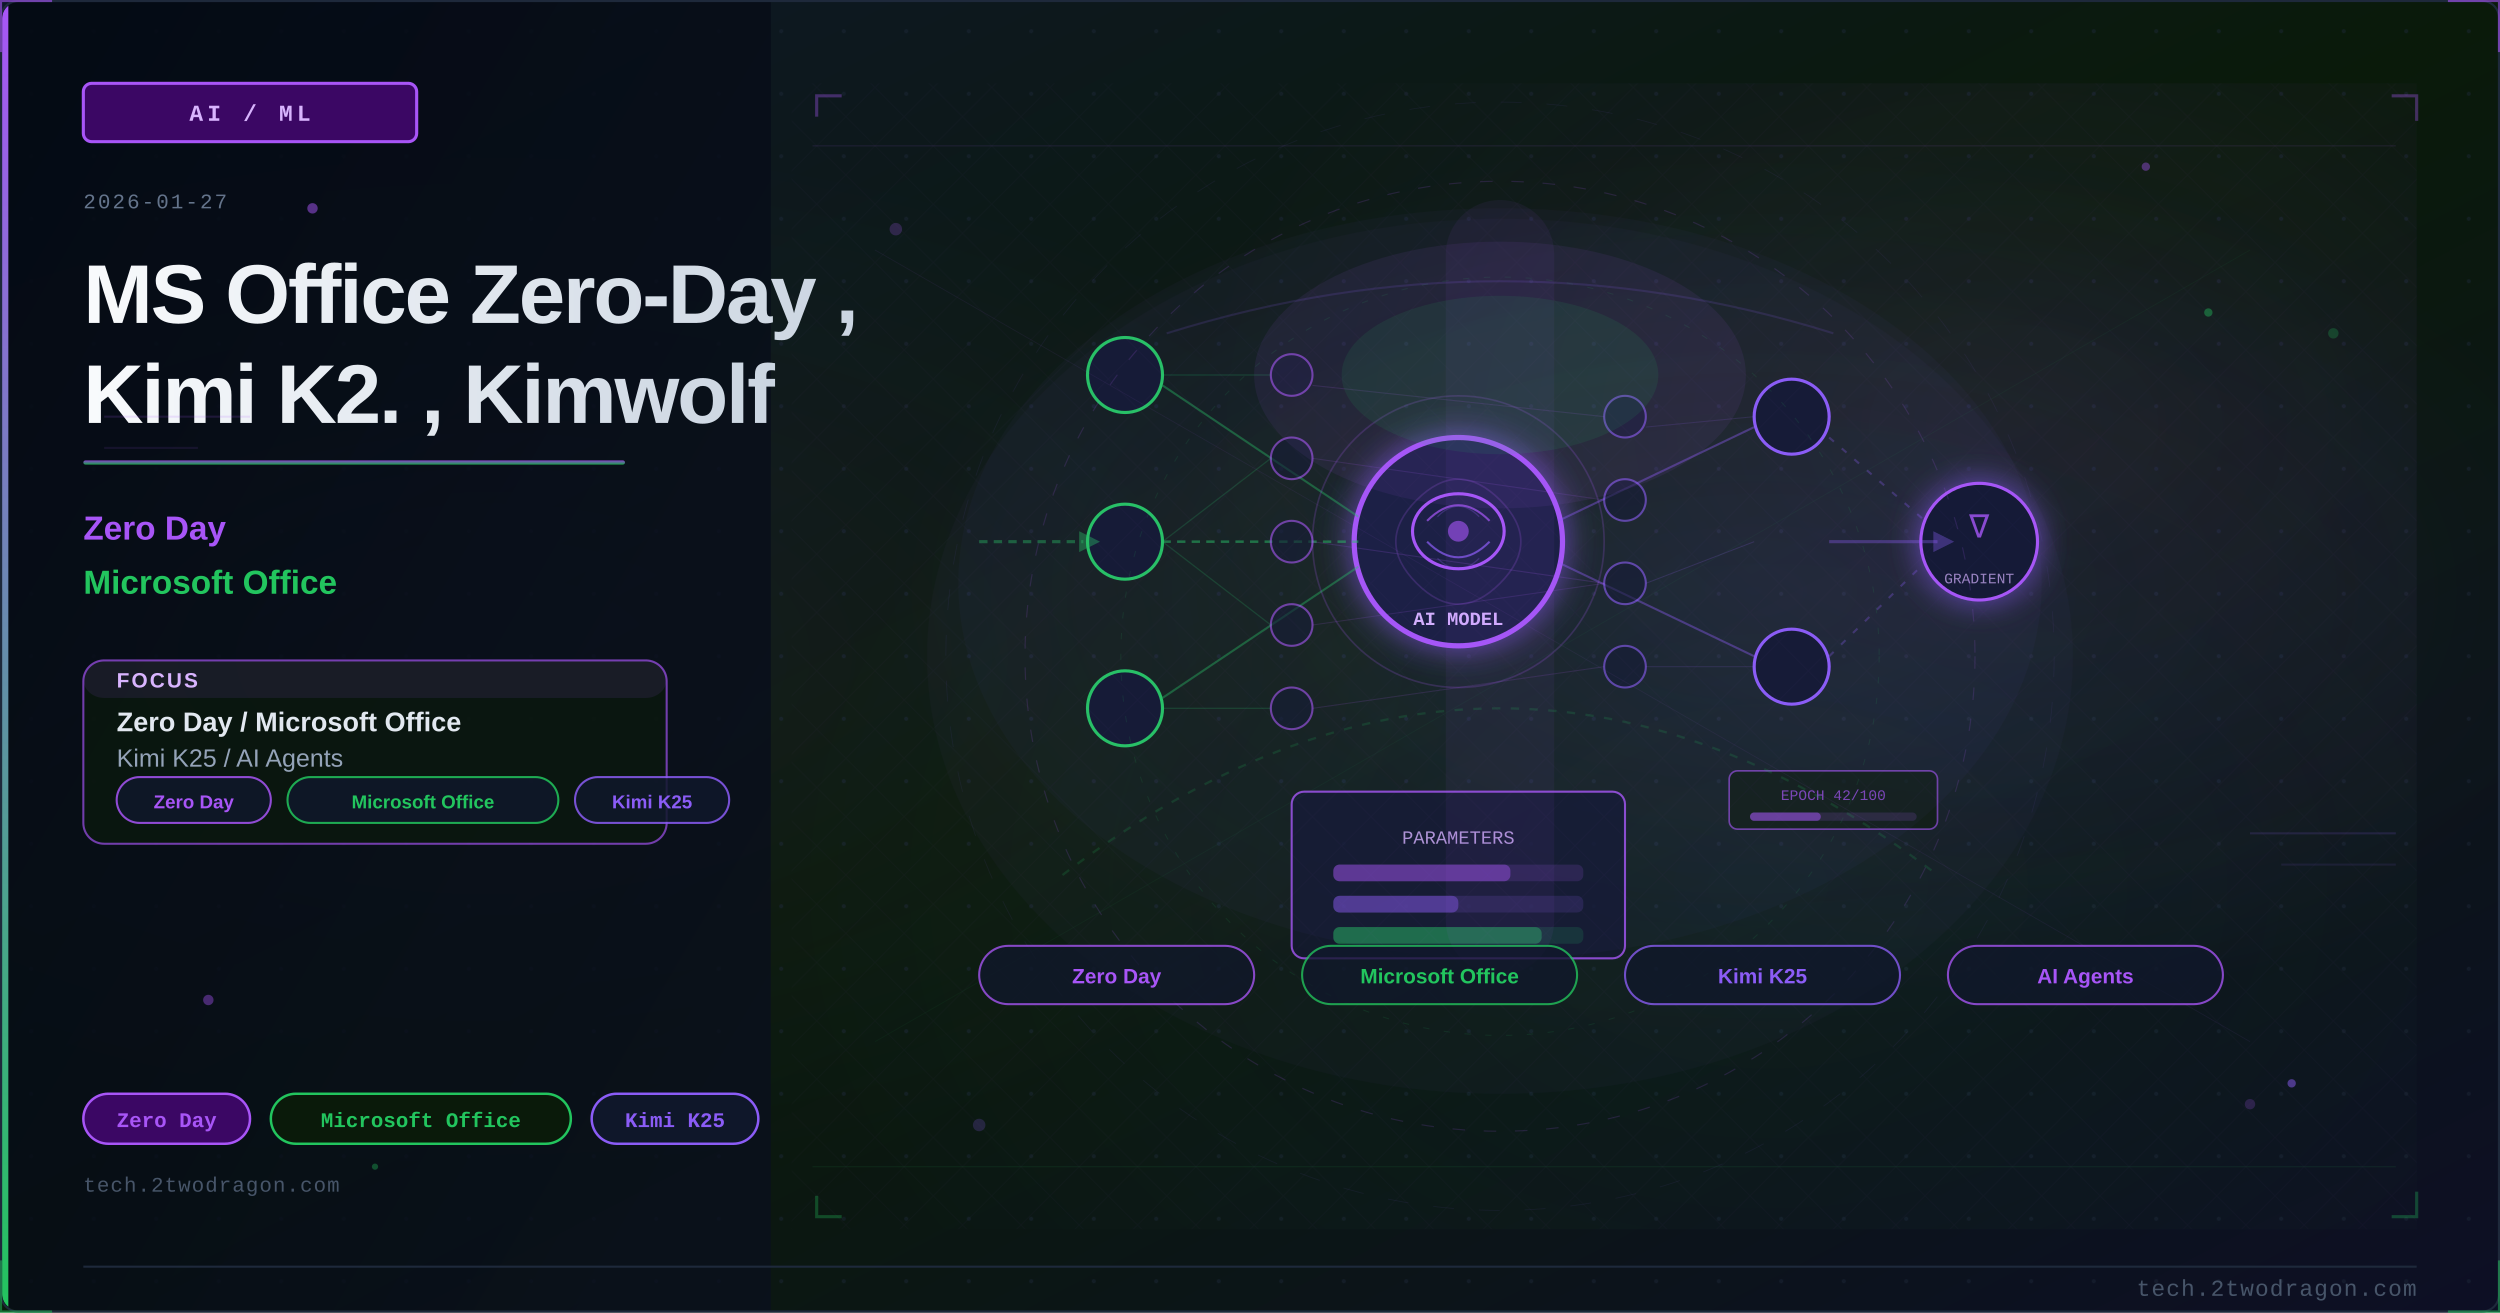
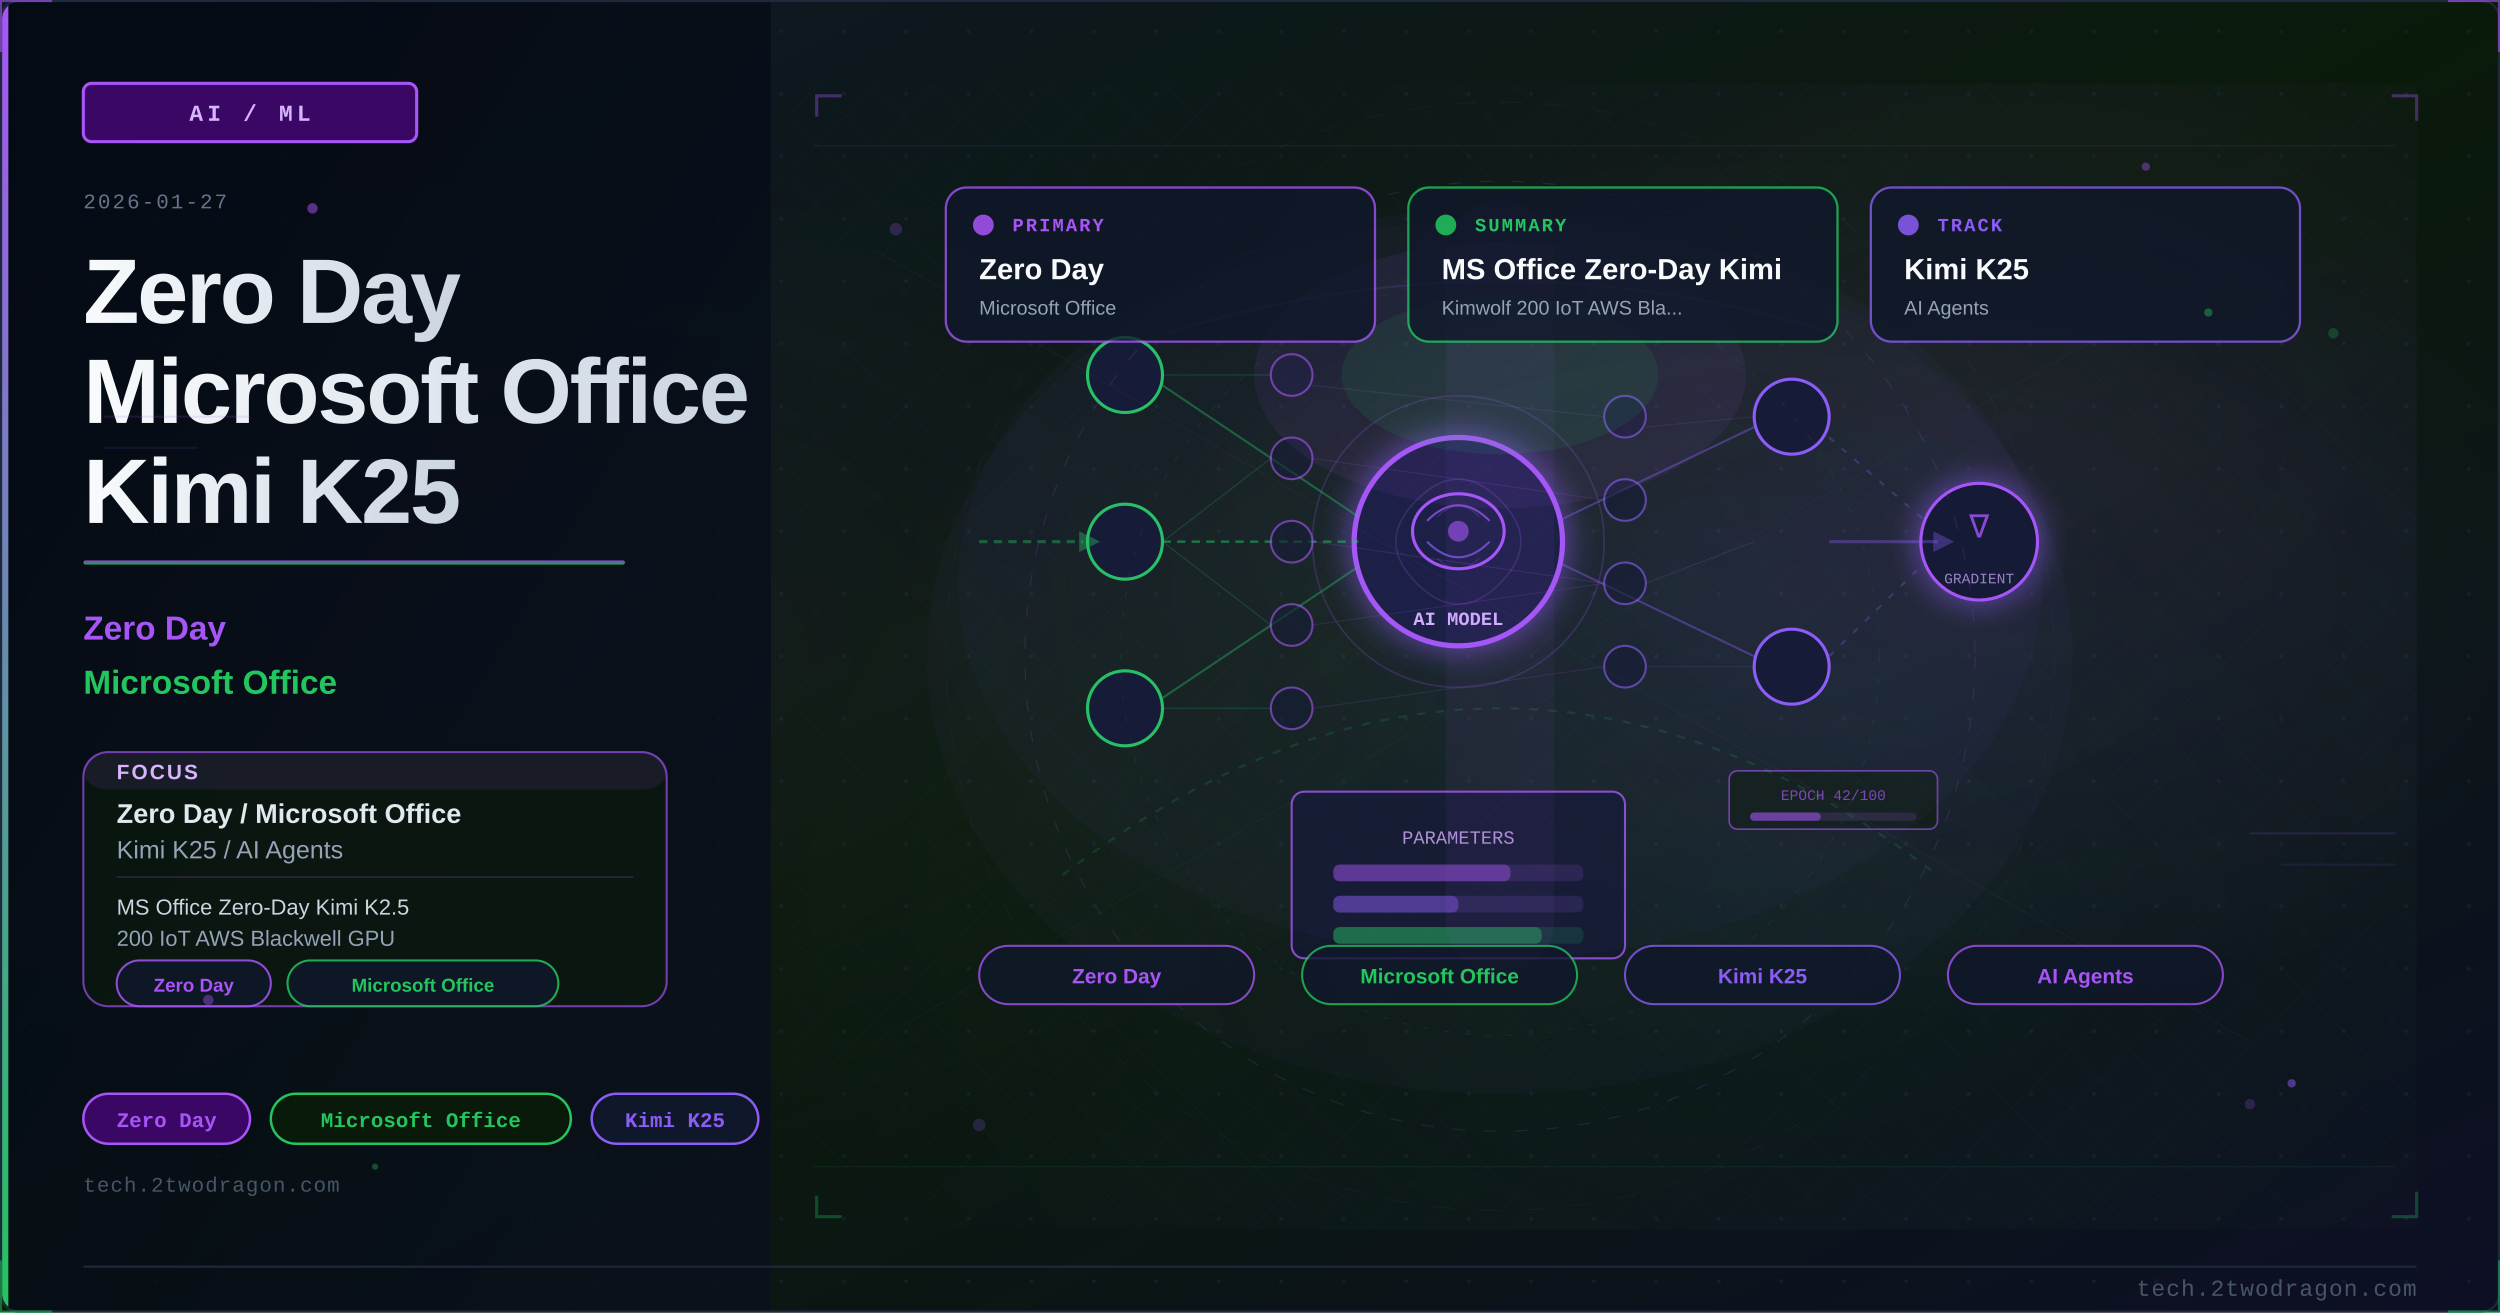
<svg xmlns="http://www.w3.org/2000/svg" viewBox="0 0 1200 630" width="1200" height="630">
  <defs>
    <linearGradient id="u4d585ebg" x1="0%" y1="0%" x2="100%" y2="100%">
      <stop offset="0%" style="stop-color:#0f172a" />
      <stop offset="50%" style="stop-color:#0a1a0a" />
      <stop offset="100%" style="stop-color:#0d0f25" />
    </linearGradient>
    <linearGradient id="u4d585eaccent" x1="0%" y1="0%" x2="0%" y2="100%">
      <stop offset="0%" style="stop-color:#a855f7" />
      <stop offset="100%" style="stop-color:#22c55e" />
    </linearGradient>
    <linearGradient id="u4d585etitle" x1="0%" y1="0%" x2="100%" y2="0%">
      <stop offset="0%" style="stop-color:#f8fafc" />
      <stop offset="100%" style="stop-color:#cbd5e1" />
    </linearGradient>
    <linearGradient id="u4d585epanel" x1="0%" y1="0%" x2="100%" y2="100%">
      <stop offset="0%" style="stop-color:#020810;stop-opacity:0.85" />
      <stop offset="100%" style="stop-color:#0a0f1e;stop-opacity:0.75" />
    </linearGradient>
    <radialGradient id="u4d585eambientL" cx="20%" cy="50%" r="40%">
      <stop offset="0%" style="stop-color:#a855f7;stop-opacity:0.06" />
      <stop offset="100%" style="stop-color:#a855f7;stop-opacity:0" />
    </radialGradient>
    <radialGradient id="u4d585eambientR" cx="70%" cy="45%" r="35%">
      <stop offset="0%" style="stop-color:#8b5cf6;stop-opacity:0.08" />
      <stop offset="100%" style="stop-color:#8b5cf6;stop-opacity:0" />
    </radialGradient>
    <filter id="u4d585eglow" x="-100%" y="-100%" width="300%" height="300%">
      <feDropShadow dx="0" dy="0" stdDeviation="8" flood-color="#8b5cf6" flood-opacity="0.7" />
    </filter>
    <filter id="u4d585eblur" x="-50%" y="-50%" width="200%" height="200%">
      <feGaussianBlur stdDeviation="12" />
    </filter>
    <filter id="u4d585etextglow" x="-20%" y="-20%" width="140%" height="140%">
      <feDropShadow dx="0" dy="0" stdDeviation="4" flood-color="#a855f7" flood-opacity="0.5" />
    </filter>
    <filter id="u4d585efxGlow" x="-50%" y="-50%" width="200%" height="200%">
      <feGaussianBlur stdDeviation="6" result="b" />
      <feColorMatrix in="b" type="matrix" values="1.2 0.4 0 0 0 0.5 0.6 0 0 0 0 0 0 0 0 0 0 0 0.85 0" result="g" />
      <feMerge>
        <feMergeNode in="g" />
        <feMergeNode in="SourceGraphic" />
      </feMerge>
    </filter>
    <filter id="u4d585efxRed" x="-60%" y="-60%" width="220%" height="220%">
      <feGaussianBlur stdDeviation="8" result="b" />
      <feColorMatrix in="b" type="matrix" values="1.3 0 0 0 0.7 0 0 0 0 0 0 0 0 0 0 0 0 0 0.95 0" result="g" />
      <feMerge>
        <feMergeNode in="g" />
        <feMergeNode in="SourceGraphic" />
      </feMerge>
    </filter>
    <radialGradient id="u4d585esceneGlow1" cx="75%" cy="30%" r="50%">
      <stop offset="0%" stop-color="#a855f7" stop-opacity="0.15" />
      <stop offset="100%" stop-color="#a855f7" stop-opacity="0" />
    </radialGradient>
    <radialGradient id="u4d585esceneGlow2" cx="60%" cy="70%" r="60%">
      <stop offset="0%" stop-color="#22c55e" stop-opacity="0.10" />
      <stop offset="100%" stop-color="#22c55e" stop-opacity="0" />
    </radialGradient>
    <pattern id="u4d585edots" x="0" y="0" width="30" height="30" patternUnits="userSpaceOnUse">
      <circle cx="15" cy="15" r="1" fill="#1e293b" opacity="0.7" />
    </pattern>
    <clipPath id="u4d585eclip">
      <rect x="1" y="1" width="1198" height="628" rx="8" ry="8" />
    </clipPath>
    <style>
      @keyframes u4d585efloatUp { 0%{transform:translateY(0);opacity:0.9} 85%{opacity:0.5} 100%{transform:translateY(-80px);opacity:0} }
      @keyframes u4d585epulse { 0%,100%{opacity:0.5} 50%{opacity:1} }
      @keyframes u4d585ecrackFx { 0%,100%{stroke-opacity:0.6} 50%{stroke-opacity:1} }
      @keyframes u4d585eglimmer { 0%{opacity:0.3} 50%{opacity:0.85} 100%{opacity:0.3} }
      @keyframes u4d585edash { to{stroke-dashoffset:-20} }
      @keyframes u4d585erotSpin { from{transform:rotate(0deg)} to{transform:rotate(360deg)} }
      .u4d585efa { animation: u4d585efloatUp 3.2s ease-in infinite; }
      .u4d585efb { animation: u4d585efloatUp 3.8s ease-in infinite; animation-delay:0.9s; }
      .u4d585efc { animation: u4d585efloatUp 2.9s ease-in infinite; animation-delay:1.7s; }
      .u4d585ecrack { animation: u4d585ecrackFx 1.9s ease-in-out infinite; }
      .u4d585eblink { animation: u4d585epulse 2.2s ease-in-out infinite; }
    </style>
  </defs>
  <rect width="1200" height="630" fill="url(#u4d585ebg)" />
  <g clip-path="url(#u4d585eclip)">
    <rect width="1200" height="630" fill="url(#u4d585edots)" opacity="0.6" />
    <rect width="1200" height="630" fill="url(#u4d585eambientL)" />
    <rect width="1200" height="630" fill="url(#u4d585eambientR)" />
    <rect x="0" y="0" width="370" height="630" fill="url(#u4d585epanel)" />
    <rect x="0" y="0" width="4" height="630" fill="url(#u4d585eaccent)" />
    <rect x="40" y="40" width="160" height="28" rx="4" fill="#3b0764" stroke="#a855f7" stroke-width="1.5" />
    <text x="120" y="58" font-family="Courier New, monospace" font-size="11" fill="#d8b4fe" text-anchor="middle" letter-spacing="2" font-weight="bold">AI / ML</text>
    <text x="40" y="100" font-family="Courier New, monospace" font-size="10" fill="#64748b" letter-spacing="1">2026-01-27</text>
-     <text x="40" y="155" font-family="Segoe UI, Arial, sans-serif" font-size="40" fill="url(#u4d585etitle)" font-weight="700" letter-spacing="-1">MS Office Zero-Day ,</text>
-     <text x="40" y="203" font-family="Segoe UI, Arial, sans-serif" font-size="40" fill="url(#u4d585etitle)" font-weight="700" letter-spacing="-1">Kimi K2. , Kimwolf</text>
-     <rect x="40" y="221" width="260" height="2" rx="1" fill="url(#u4d585eaccent)" opacity="0.8" />
-     <text x="40" y="259" font-family="Segoe UI, Arial, sans-serif" font-size="16" fill="#a855f7" font-weight="600">Zero Day</text>
-     <text x="40" y="285" font-family="Segoe UI, Arial, sans-serif" font-size="16" fill="#22c55e" font-weight="600">Microsoft Office</text>
-     <rect x="40" y="317" width="280" height="88" rx="10" fill="#0a1a0a" stroke="#a855f7" stroke-width="1" opacity="0.66" />
-     <rect x="40" y="317" width="280" height="18" rx="10" fill="#a855f7" opacity="0.10" />
-     <text x="56" y="330" font-family="Segoe UI, Arial, sans-serif" font-size="10" fill="#d8b4fe" font-weight="700" letter-spacing="1">FOCUS</text>
-     <text x="56" y="351" font-family="Segoe UI, Arial, sans-serif" font-size="13" fill="#e2e8f0" font-weight="600">Zero Day / Microsoft Office</text>
-     <text x="56" y="368" font-family="Segoe UI, Arial, sans-serif" font-size="12" fill="#94a3b8">Kimi K25 / AI Agents</text>
-     <rect x="56" y="373" width="74" height="22" rx="11" fill="#0f172a" stroke="#a855f7" stroke-width="1" opacity="0.85" />
-     <text x="93" y="388" font-family="Segoe UI, Arial, sans-serif" font-size="9" fill="#a855f7" text-anchor="middle" font-weight="600">Zero Day</text>
-     <rect x="138" y="373" width="130" height="22" rx="11" fill="#0f172a" stroke="#22c55e" stroke-width="1" opacity="0.85" />
-     <text x="203" y="388" font-family="Segoe UI, Arial, sans-serif" font-size="9" fill="#22c55e" text-anchor="middle" font-weight="600">Microsoft Office</text>
-     <rect x="276" y="373" width="74" height="22" rx="11" fill="#0f172a" stroke="#8b5cf6" stroke-width="1" opacity="0.85" />
-     <text x="313" y="388" font-family="Segoe UI, Arial, sans-serif" font-size="9" fill="#8b5cf6" text-anchor="middle" font-weight="600">Kimi K25</text>
+     <text x="40" y="155" font-family="Segoe UI, Arial, sans-serif" font-size="44" fill="url(#u4d585etitle)" font-weight="700" letter-spacing="-1">Zero Day</text>
+     <text x="40" y="203" font-family="Segoe UI, Arial, sans-serif" font-size="44" fill="url(#u4d585etitle)" font-weight="700" letter-spacing="-1">Microsoft Office</text>
+     <text x="40" y="251" font-family="Segoe UI, Arial, sans-serif" font-size="44" fill="url(#u4d585etitle)" font-weight="700" letter-spacing="-1">Kimi K25</text>
+     <rect x="40" y="269" width="260" height="2" rx="1" fill="url(#u4d585eaccent)" opacity="0.8" />
+     <text x="40" y="307" font-family="Segoe UI, Arial, sans-serif" font-size="16" fill="#a855f7" font-weight="600">Zero Day</text>
+     <text x="40" y="333" font-family="Segoe UI, Arial, sans-serif" font-size="16" fill="#22c55e" font-weight="600">Microsoft Office</text>
+     <rect x="40" y="361" width="280" height="122" rx="12" fill="#0a1a0a" stroke="#a855f7" stroke-width="1" opacity="0.66" />
+     <rect x="40" y="361" width="280" height="18" rx="12" fill="#a855f7" opacity="0.10" />
+     <text x="56" y="374" font-family="Segoe UI, Arial, sans-serif" font-size="10" fill="#d8b4fe" font-weight="700" letter-spacing="1">FOCUS</text>
+     <text x="56" y="395" font-family="Segoe UI, Arial, sans-serif" font-size="13" fill="#e2e8f0" font-weight="600">Zero Day / Microsoft Office</text>
+     <text x="56" y="412" font-family="Segoe UI, Arial, sans-serif" font-size="12" fill="#94a3b8">Kimi K25 / AI Agents</text>
+     <line x1="56" y1="421" x2="304" y2="421" stroke="#a855f7" stroke-width="0.8" opacity="0.20" />
+     <text x="56" y="439" font-family="Segoe UI, Arial, sans-serif" font-size="10.5" fill="#cbd5e1">MS Office Zero-Day Kimi K2.5</text>
+     <text x="56" y="454" font-family="Segoe UI, Arial, sans-serif" font-size="10.5" fill="#94a3b8">200 IoT AWS Blackwell GPU</text>
+     <rect x="56" y="461" width="74" height="22" rx="11" fill="#0f172a" stroke="#a855f7" stroke-width="1" opacity="0.85" />
+     <text x="93" y="476" font-family="Segoe UI, Arial, sans-serif" font-size="9" fill="#a855f7" text-anchor="middle" font-weight="600">Zero Day</text>
+     <rect x="138" y="461" width="130" height="22" rx="11" fill="#0f172a" stroke="#22c55e" stroke-width="1" opacity="0.85" />
+     <text x="203" y="476" font-family="Segoe UI, Arial, sans-serif" font-size="9" fill="#22c55e" text-anchor="middle" font-weight="600">Microsoft Office</text>
    <rect x="40" y="525" width="80" height="24" rx="12" fill="#3b0764" stroke="#a855f7" stroke-width="1.2" />
    <text x="80" y="541" font-family="Courier New, monospace" font-size="10" fill="#a855f7" text-anchor="middle" font-weight="bold">Zero Day</text>
    <rect x="130" y="525" width="144" height="24" rx="12" fill="#0a1a0a" stroke="#22c55e" stroke-width="1.2" />
    <text x="202" y="541" font-family="Courier New, monospace" font-size="10" fill="#22c55e" text-anchor="middle" font-weight="bold">Microsoft Office</text>
    <rect x="284" y="525" width="80" height="24" rx="12" fill="#0f172a" stroke="#8b5cf6" stroke-width="1.2" />
    <text x="324" y="541" font-family="Courier New, monospace" font-size="10" fill="#8b5cf6" text-anchor="middle" font-weight="bold">Kimi K25</text>
    <text x="40" y="572" font-family="Courier New, monospace" font-size="10" fill="#475569" letter-spacing="0.5">tech.2twodragon.com</text>
    <rect x="380" y="40" width="780" height="550" fill="url(#u4d585esceneGlow1)" opacity="0.6" />
    <rect x="380" y="40" width="780" height="550" fill="url(#u4d585esceneGlow2)" opacity="0.5" />
    <g filter="url(#u4d585eglow)">
      <circle cx="700" cy="260" r="50" fill="#0f172a" stroke="#a855f7" stroke-width="2.5" />
      <circle cx="700" cy="260" r="50" fill="#8b5cf6" opacity="0.08" />
    </g>
    <ellipse cx="700" cy="255" rx="22" ry="18" fill="none" stroke="#a855f7" stroke-width="1.5" />
    <path d="M685 250 Q700 235 715 250" fill="none" stroke="#a855f7" stroke-width="1" opacity="0.7" />
    <path d="M685 260 Q700 275 715 260" fill="none" stroke="#8b5cf6" stroke-width="1" opacity="0.7" />
    <circle cx="700" cy="255" r="5" fill="#a855f7" opacity="0.6" />
    <text x="700" y="300" font-family="Courier New, monospace" font-size="9" fill="#d8b4fe" text-anchor="middle" font-weight="bold">AI MODEL</text>
    <circle cx="540" cy="180" r="18" fill="#0f172a" stroke="#22c55e" stroke-width="1.5" />
    <circle cx="540" cy="260" r="18" fill="#0f172a" stroke="#22c55e" stroke-width="1.5" />
    <circle cx="540" cy="340" r="18" fill="#0f172a" stroke="#22c55e" stroke-width="1.5" />
    <circle cx="860" cy="200" r="18" fill="#0f172a" stroke="#8b5cf6" stroke-width="1.5" />
    <circle cx="860" cy="320" r="18" fill="#0f172a" stroke="#8b5cf6" stroke-width="1.5" />
    <line x1="558" y1="185" x2="652" y2="248" stroke="#22c55e" stroke-width="1" opacity="0.4" />
    <line x1="558" y1="260" x2="652" y2="260" stroke="#22c55e" stroke-width="1.2" opacity="0.5" stroke-dasharray="4 3" style="animation: u4d585edash 2s linear infinite" />
    <line x1="558" y1="335" x2="652" y2="272" stroke="#22c55e" stroke-width="1" opacity="0.4" />
    <line x1="748" y1="250" x2="842" y2="205" stroke="#8b5cf6" stroke-width="1" opacity="0.4" />
    <line x1="748" y1="270" x2="842" y2="315" stroke="#8b5cf6" stroke-width="1" opacity="0.4" />
    <rect x="620" y="380" width="160" height="80" rx="6" fill="#0f172a" stroke="#a855f7" stroke-width="1" opacity="0.8" />
    <text x="700" y="405" font-family="Courier New, monospace" font-size="9" fill="#d8b4fe" text-anchor="middle" opacity="0.8">PARAMETERS</text>
    <rect x="640" y="415" width="120" height="8" rx="3" fill="#a855f7" opacity="0.15" />
    <rect x="640" y="415" width="85" height="8" rx="3" fill="#a855f7" opacity="0.4" />
    <rect x="640" y="430" width="120" height="8" rx="3" fill="#8b5cf6" opacity="0.15" />
    <rect x="640" y="430" width="60" height="8" rx="3" fill="#8b5cf6" opacity="0.4" />
    <rect x="640" y="445" width="120" height="8" rx="3" fill="#22c55e" opacity="0.15" />
    <rect x="640" y="445" width="100" height="8" rx="3" fill="#22c55e" opacity="0.4" />
    <g filter="url(#u4d585eglow)">
      <circle cx="950" cy="260" r="28" fill="#0f172a" stroke="#a855f7" stroke-width="1.5" />
    </g>
    <text x="950" y="258" font-family="Courier New, monospace" font-size="16" fill="#a855f7" text-anchor="middle" opacity="0.8">∇</text>
    <text x="950" y="280" font-family="Courier New, monospace" font-size="7" fill="#d8b4fe" text-anchor="middle" opacity="0.7">GRADIENT</text>
    <line x1="878" y1="210" x2="924" y2="250" stroke="#8b5cf6" stroke-width="1" opacity="0.3" stroke-dasharray="3 5" />
    <line x1="878" y1="315" x2="924" y2="270" stroke="#8b5cf6" stroke-width="1" opacity="0.3" stroke-dasharray="3 5" />
    <circle cx="620" cy="180" r="10" fill="#0f172a" stroke="#a855f7" stroke-width="1" opacity="0.6" />
    <circle cx="620" cy="220" r="10" fill="#0f172a" stroke="#a855f7" stroke-width="1" opacity="0.6" />
    <circle cx="620" cy="260" r="10" fill="#0f172a" stroke="#a855f7" stroke-width="1" opacity="0.6" />
    <circle cx="620" cy="300" r="10" fill="#0f172a" stroke="#a855f7" stroke-width="1" opacity="0.6" />
    <circle cx="620" cy="340" r="10" fill="#0f172a" stroke="#a855f7" stroke-width="1" opacity="0.6" />
    <circle cx="780" cy="200" r="10" fill="#0f172a" stroke="#8b5cf6" stroke-width="1" opacity="0.6" />
    <circle cx="780" cy="240" r="10" fill="#0f172a" stroke="#8b5cf6" stroke-width="1" opacity="0.6" />
    <circle cx="780" cy="280" r="10" fill="#0f172a" stroke="#8b5cf6" stroke-width="1" opacity="0.6" />
    <circle cx="780" cy="320" r="10" fill="#0f172a" stroke="#8b5cf6" stroke-width="1" opacity="0.6" />
    <line x1="558" y1="180" x2="610" y2="180" stroke="#22c55e" stroke-width="0.6" opacity="0.2" />
    <line x1="558" y1="260" x2="610" y2="220" stroke="#22c55e" stroke-width="0.6" opacity="0.2" />
    <line x1="558" y1="260" x2="610" y2="300" stroke="#22c55e" stroke-width="0.6" opacity="0.2" />
    <line x1="558" y1="340" x2="610" y2="340" stroke="#22c55e" stroke-width="0.6" opacity="0.2" />
    <line x1="630" y1="185" x2="770" y2="200" stroke="#a855f7" stroke-width="0.5" opacity="0.15" />
    <line x1="630" y1="220" x2="770" y2="240" stroke="#a855f7" stroke-width="0.5" opacity="0.15" />
    <line x1="630" y1="260" x2="770" y2="280" stroke="#a855f7" stroke-width="0.5" opacity="0.18" />
    <line x1="630" y1="300" x2="770" y2="280" stroke="#a855f7" stroke-width="0.5" opacity="0.15" />
    <line x1="630" y1="340" x2="770" y2="320" stroke="#a855f7" stroke-width="0.5" opacity="0.15" />
    <line x1="790" y1="205" x2="842" y2="200" stroke="#8b5cf6" stroke-width="0.5" opacity="0.15" />
    <line x1="790" y1="280" x2="842" y2="260" stroke="#8b5cf6" stroke-width="0.5" opacity="0.18" />
    <line x1="790" y1="320" x2="842" y2="320" stroke="#8b5cf6" stroke-width="0.5" opacity="0.15" />
    <path d="M 680 240 Q 700 220 720 240 Q 740 260 720 280 Q 700 300 680 280 Q 660 260 680 240" fill="none" stroke="#a855f7" stroke-width="0.8" opacity="0.2" />
    <path d="M 690 248 Q 700 238 710 248" fill="none" stroke="#8b5cf6" stroke-width="0.6" opacity="0.25" />
    <path d="M 690 268 Q 700 278 710 268" fill="none" stroke="#8b5cf6" stroke-width="0.6" opacity="0.25" />
    <path d="M 470 260 L 520 260" fill="none" stroke="#22c55e" stroke-width="1.5" opacity="0.4" stroke-dasharray="4 3" style="animation: u4d585edash 2s linear infinite" />
    <polygon points="518,255 528,260 518,265" fill="#22c55e" opacity="0.4" />
    <path d="M 878 260 L 930 260" fill="none" stroke="#8b5cf6" stroke-width="1.5" opacity="0.35" />
    <polygon points="928,255 938,260 928,265" fill="#8b5cf6" opacity="0.35" />
    <rect x="830" y="370" width="100" height="28" rx="4" fill="#0a1a0a" stroke="#a855f7" stroke-width="0.8" opacity="0.6" />
    <text x="880" y="384" font-family="Courier New, monospace" font-size="7" fill="#a855f7" text-anchor="middle" opacity="0.7">EPOCH 42/100</text>
    <rect x="840" y="390" width="80" height="4" rx="2" fill="#a855f7" opacity="0.15" />
    <rect x="840" y="390" width="34" height="4" rx="2" fill="#a855f7" opacity="0.5" />
    <circle cx="700" cy="260" r="70" fill="none" stroke="#a855f7" stroke-width="0.8" opacity="0.2" style="animation: u4d585epulse 3s ease-in-out infinite" />
    <ellipse cx="720" cy="280" rx="260" ry="180" fill="#8b5cf6" opacity="0.035" />
    <defs>
      <pattern id="u4d585emesh" x="0" y="0" width="28" height="28" patternUnits="userSpaceOnUse">
        <path d="M 0 14 L 14 0 L 28 14 L 14 28 Z" fill="none" stroke="#a855f7" stroke-width="0.35" opacity="0.12" />
      </pattern>
    </defs>
    <rect x="380" y="40" width="780" height="550" fill="url(#u4d585emesh)" opacity="0.25" />
    <circle cx="720" cy="315" r="228" fill="none" stroke="#a855f7" stroke-width="0.55" stroke-dasharray="6 9" opacity="0.16" />
    <circle cx="720" cy="315" r="182" fill="none" stroke="#22c55e" stroke-width="0.45" stroke-dasharray="3 7" opacity="0.11" />
    <circle cx="720" cy="315" r="266" fill="none" stroke="#8b5cf6" stroke-width="0.35" stroke-dasharray="10 12" opacity="0.08" />
    <line x1="390" y1="70" x2="1150" y2="70" stroke="#a855f7" stroke-width="0.6" opacity="0.10" />
    <line x1="390" y1="560" x2="1150" y2="560" stroke="#22c55e" stroke-width="0.6" opacity="0.08" />
    <line x1="420" y1="120" x2="1080" y2="500" stroke="#a855f7" stroke-width="0.35" opacity="0.08" />
    <line x1="1080" y1="120" x2="420" y2="500" stroke="#22c55e" stroke-width="0.35" opacity="0.06" />
    <polyline points="392,56 392,46 404,46" fill="none" stroke="#a855f7" stroke-width="1.5" opacity="0.35" />
    <polyline points="1148,46 1160,46 1160,58" fill="none" stroke="#a855f7" stroke-width="1.5" opacity="0.35" />
    <polyline points="392,574 392,584 404,584" fill="none" stroke="#22c55e" stroke-width="1.5" opacity="0.30" />
    <polyline points="1148,584 1160,584 1160,572" fill="none" stroke="#22c55e" stroke-width="1.5" opacity="0.30" />
    <ellipse cx="720" cy="315" rx="275" ry="210" fill="#8b5cf6" opacity="0.03" />
    <circle cx="430" cy="110" r="3" fill="#a855f7" opacity="0.22" />
    <circle cx="1120" cy="160" r="2.5" fill="#22c55e" opacity="0.24" />
    <circle cx="470" cy="540" r="3" fill="#8b5cf6" opacity="0.20" />
    <circle cx="1080" cy="530" r="2.5" fill="#a855f7" opacity="0.20" />
    <rect x="694" y="96" width="52" height="372" rx="26" fill="#a855f7" opacity="0.06" />
    <ellipse cx="720" cy="180" rx="118" ry="64" fill="#a855f7" opacity="0.08" />
    <ellipse cx="720" cy="180" rx="76" ry="38" fill="#22c55e" opacity="0.10" />
    <path d="M 510 420 Q 720 260 930 420" fill="none" stroke="#22c55e" stroke-width="1.1" opacity="0.16" stroke-dasharray="4 5" />
    <path d="M 560 160 Q 720 110 880 160" fill="none" stroke="#8b5cf6" stroke-width="1" opacity="0.15" />
+     <rect x="454" y="90" width="206" height="74" rx="10" fill="#0f172a" stroke="#a855f7" stroke-width="1.1" opacity="0.78" />
+     <circle cx="472" cy="108" r="5" fill="#a855f7" opacity="0.85" />
+     <text x="486" y="111" font-family="Courier New, monospace" font-size="9" fill="#a855f7" font-weight="700" letter-spacing="1">PRIMARY</text>
+     <text x="470" y="134" font-family="Segoe UI, Arial, sans-serif" font-size="14" fill="#f8fafc" font-weight="700">Zero Day</text>
+     <text x="470" y="151" font-family="Segoe UI, Arial, sans-serif" font-size="9.5" fill="#94a3b8">Microsoft Office</text>
+     <rect x="676" y="90" width="206" height="74" rx="10" fill="#0f172a" stroke="#22c55e" stroke-width="1.1" opacity="0.78" />
+     <circle cx="694" cy="108" r="5" fill="#22c55e" opacity="0.85" />
+     <text x="708" y="111" font-family="Courier New, monospace" font-size="9" fill="#22c55e" font-weight="700" letter-spacing="1">SUMMARY</text>
+     <text x="692" y="134" font-family="Segoe UI, Arial, sans-serif" font-size="14" fill="#f8fafc" font-weight="700">MS Office Zero-Day Kimi</text>
+     <text x="692" y="151" font-family="Segoe UI, Arial, sans-serif" font-size="9.5" fill="#94a3b8">Kimwolf 200 IoT AWS Bla...</text>
+     <rect x="898" y="90" width="206" height="74" rx="10" fill="#0f172a" stroke="#8b5cf6" stroke-width="1.1" opacity="0.78" />
+     <circle cx="916" cy="108" r="5" fill="#8b5cf6" opacity="0.85" />
+     <text x="930" y="111" font-family="Courier New, monospace" font-size="9" fill="#8b5cf6" font-weight="700" letter-spacing="1">TRACK</text>
+     <text x="914" y="134" font-family="Segoe UI, Arial, sans-serif" font-size="14" fill="#f8fafc" font-weight="700">Kimi K25</text>
+     <text x="914" y="151" font-family="Segoe UI, Arial, sans-serif" font-size="9.5" fill="#94a3b8">AI Agents</text>
    <rect x="470" y="454" width="132" height="28" rx="14" fill="#0f172a" stroke="#a855f7" stroke-width="1" opacity="0.78" />
    <text x="536" y="472" font-family="Segoe UI, Arial, sans-serif" font-size="10" fill="#a855f7" text-anchor="middle" font-weight="700">Zero Day</text>
    <rect x="625" y="454" width="132" height="28" rx="14" fill="#0f172a" stroke="#22c55e" stroke-width="1" opacity="0.78" />
    <text x="691" y="472" font-family="Segoe UI, Arial, sans-serif" font-size="10" fill="#22c55e" text-anchor="middle" font-weight="700">Microsoft Office</text>
    <rect x="780" y="454" width="132" height="28" rx="14" fill="#0f172a" stroke="#8b5cf6" stroke-width="1" opacity="0.78" />
    <text x="846" y="472" font-family="Segoe UI, Arial, sans-serif" font-size="10" fill="#8b5cf6" text-anchor="middle" font-weight="700">Kimi K25</text>
    <rect x="935" y="454" width="132" height="28" rx="14" fill="#0f172a" stroke="#a855f7" stroke-width="1" opacity="0.78" />
    <text x="1001" y="472" font-family="Segoe UI, Arial, sans-serif" font-size="10" fill="#a855f7" text-anchor="middle" font-weight="700">AI Agents</text>
    <circle cx="150" cy="100" r="2.5" fill="#a855f7" opacity="0.5">
      <animate attributeName="opacity" values="0.5;0.15;0.5" dur="3.0s" repeatCount="indefinite" />
    </circle>
    <circle cx="1060" cy="150" r="2.0" fill="#22c55e" opacity="0.4">
      <animate attributeName="opacity" values="0.4;0.12;0.4" dur="2.8s" repeatCount="indefinite" />
    </circle>
    <circle cx="100" cy="480" r="2.5" fill="#a855f7" opacity="0.4">
      <animate attributeName="opacity" values="0.4;0.12;0.4" dur="3.5s" repeatCount="indefinite" />
    </circle>
    <circle cx="1100" cy="520" r="2.0" fill="#8b5cf6" opacity="0.5">
      <animate attributeName="opacity" values="0.5;0.15;0.5" dur="4.0s" repeatCount="indefinite" />
    </circle>
    <circle cx="180" cy="560" r="1.5" fill="#22c55e" opacity="0.35">
      <animate attributeName="opacity" values="0.35;0.10;0.35" dur="3.2s" repeatCount="indefinite" />
    </circle>
    <circle cx="1030" cy="80" r="2.0" fill="#a855f7" opacity="0.4">
      <animate attributeName="opacity" values="0.4;0.12;0.4" dur="2.5s" repeatCount="indefinite" />
    </circle>
    <line x1="50" y1="200" x2="120" y2="200" stroke="#a855f7" stroke-width="1" opacity="0.15" />
    <line x1="50" y1="215" x2="95" y2="215" stroke="#a855f7" stroke-width="1" opacity="0.1" />
    <line x1="1080" y1="400" x2="1150" y2="400" stroke="#8b5cf6" stroke-width="1" opacity="0.15" />
    <line x1="1095" y1="415" x2="1150" y2="415" stroke="#8b5cf6" stroke-width="1" opacity="0.1" />
    <rect width="1200" height="2" x="0" y="0" fill="#a855f7" opacity="0">
      <animate attributeName="y" values="-2;632" dur="6s" repeatCount="indefinite" />
      <animate attributeName="opacity" values="0;0.03;0.03;0" dur="6s" repeatCount="indefinite" keyTimes="0;0.1;0.9;1" />
    </rect>
  </g>
  <line x1="40" y1="608" x2="1160" y2="608" stroke="#1e293b" stroke-width="1" />
  <text x="1160" y="622" font-family="Courier New, monospace" font-size="11" fill="#475569" text-anchor="end" letter-spacing="0.5">tech.2twodragon.com</text>
  <rect x="0.5" y="0.5" width="1199" height="629" rx="8" ry="8" fill="none" stroke="#1e293b" stroke-width="1" />
  <polyline points="0,25 0,0 25,0" fill="none" stroke="#a855f7" stroke-width="2" opacity="0.6" />
  <polyline points="1175,0 1200,0 1200,25" fill="none" stroke="#a855f7" stroke-width="2" opacity="0.6" />
  <polyline points="0,605 0,630 25,630" fill="none" stroke="#22c55e" stroke-width="2" opacity="0.5" />
  <polyline points="1175,630 1200,630 1200,605" fill="none" stroke="#22c55e" stroke-width="2" opacity="0.5" />
</svg>
